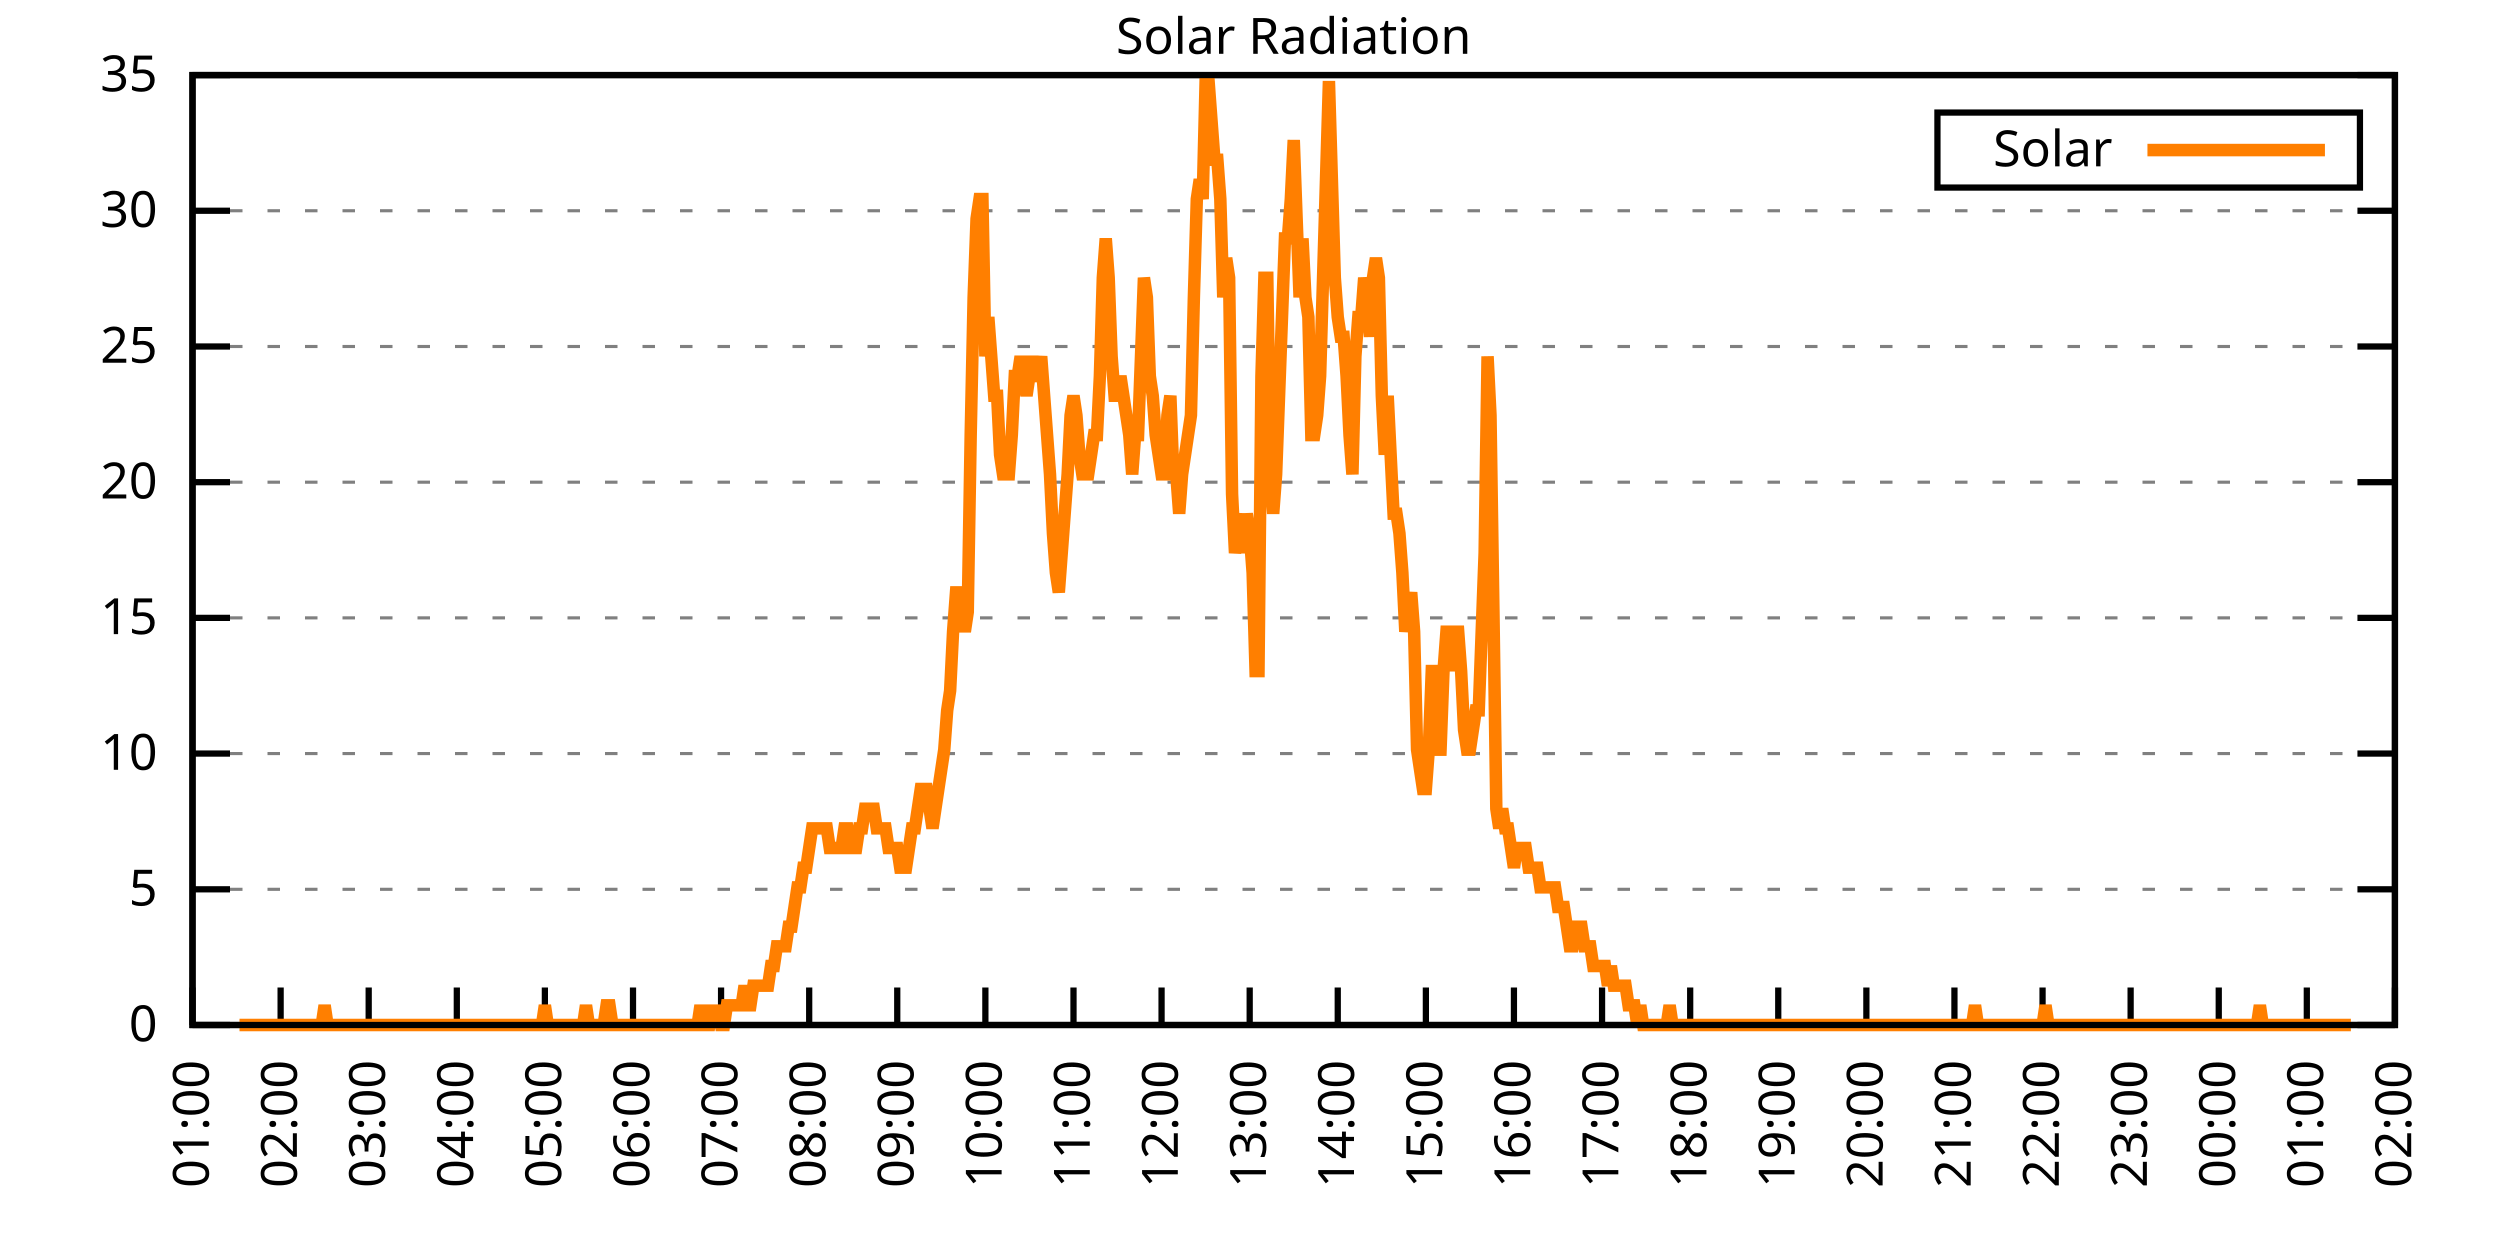
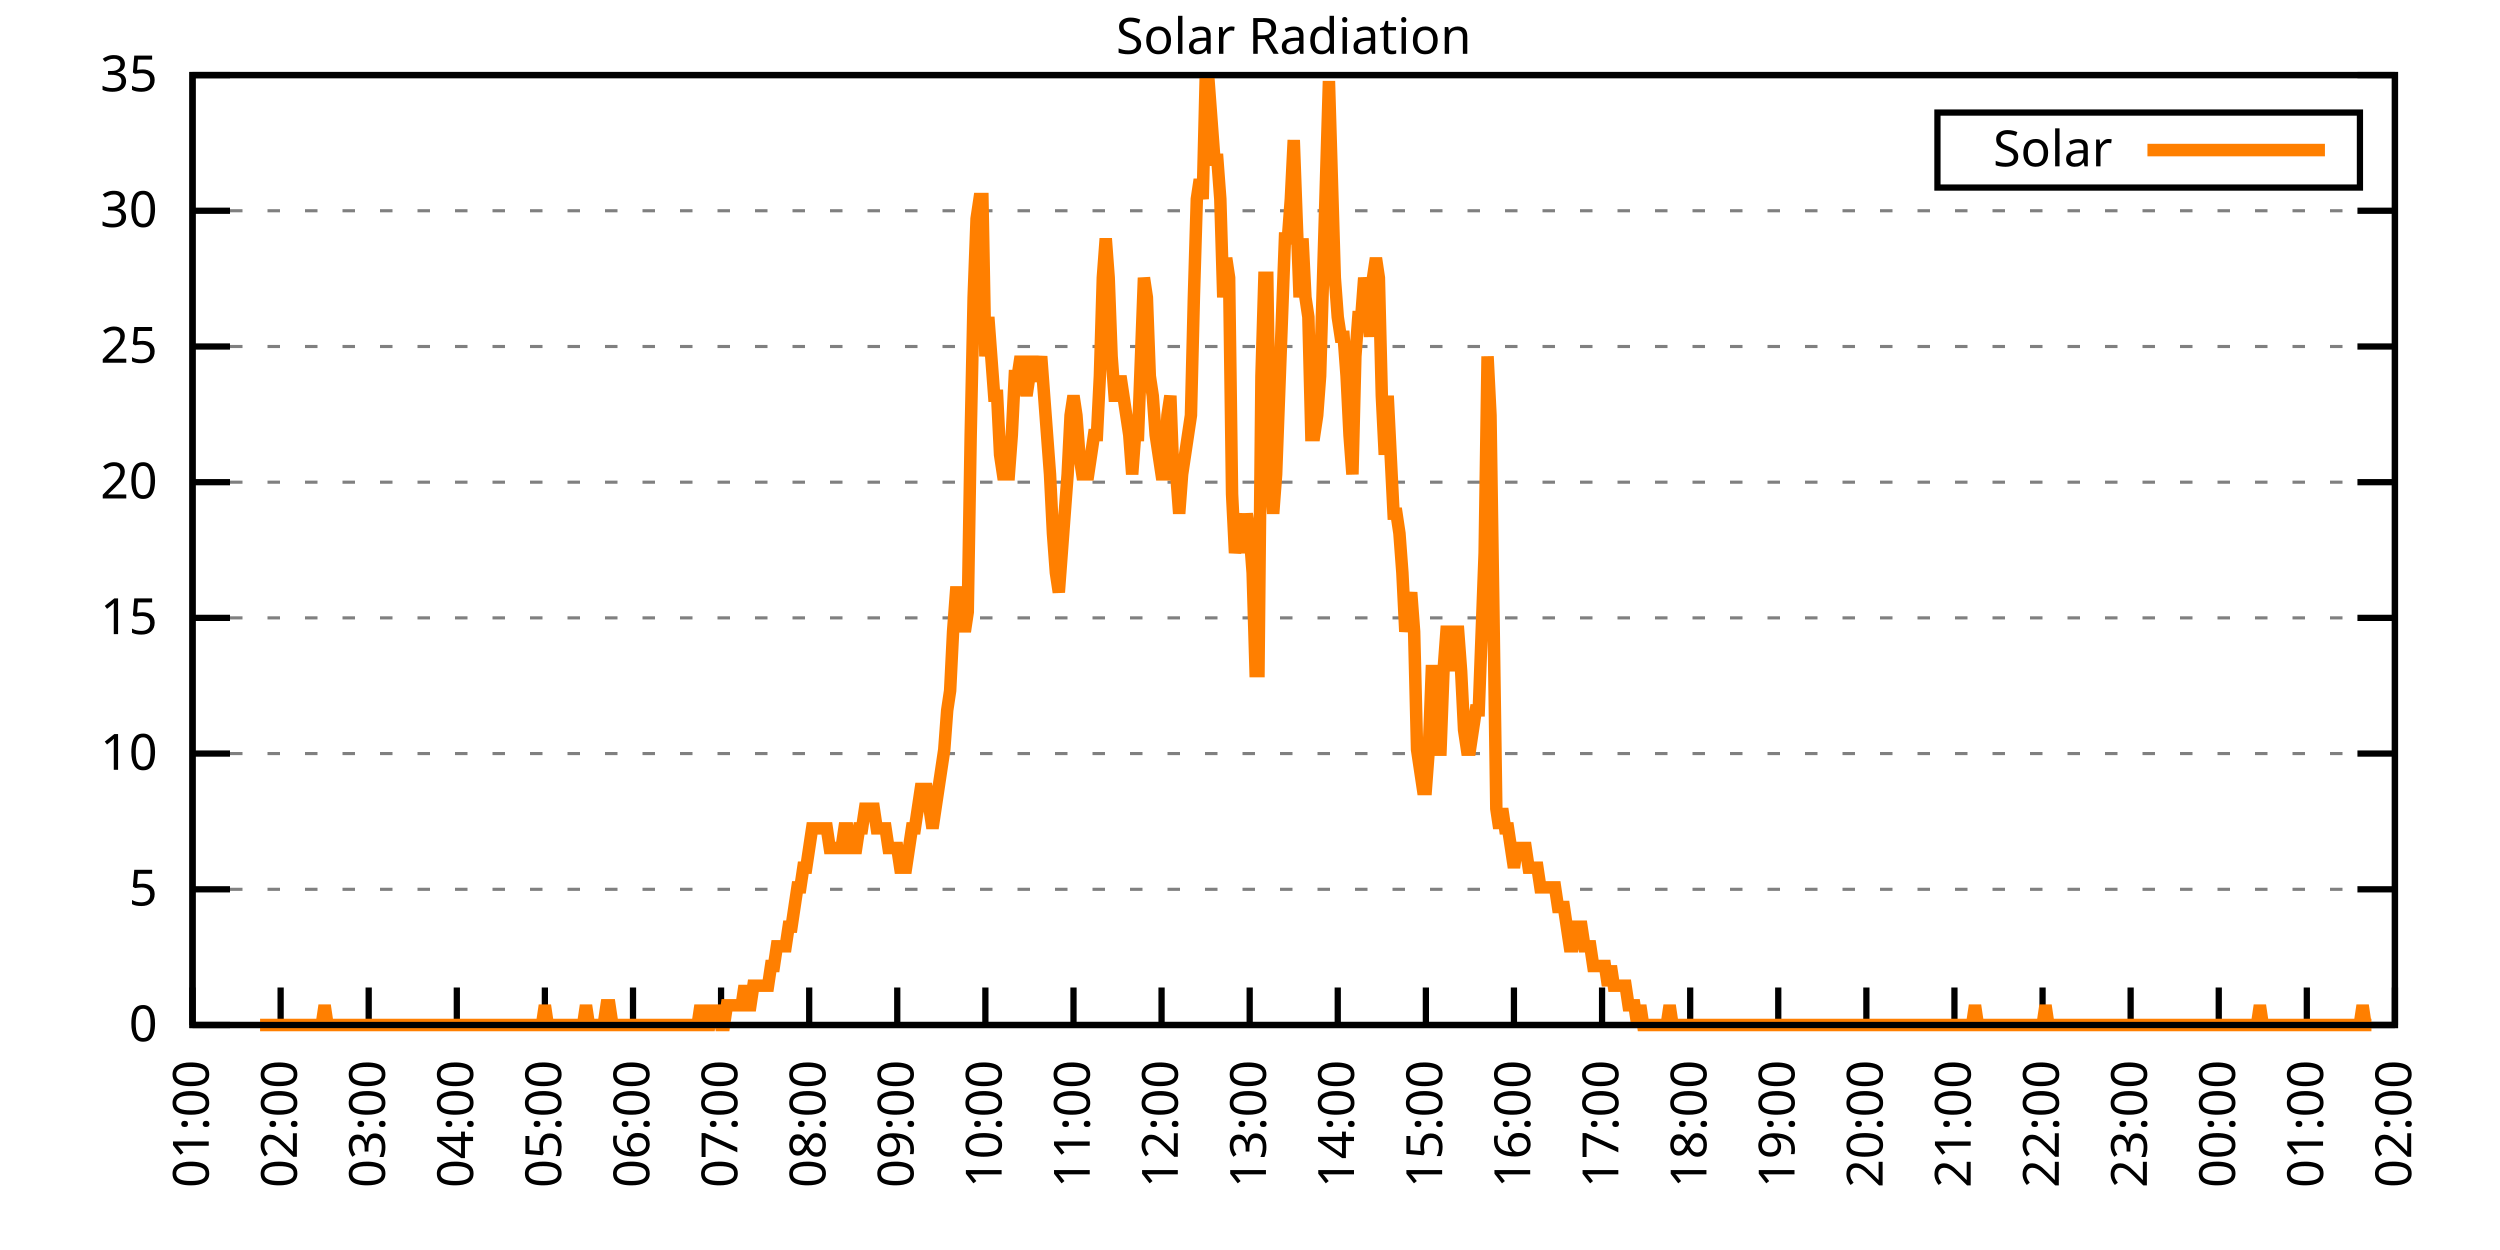
<svg xmlns="http://www.w3.org/2000/svg" xmlns:xlink="http://www.w3.org/1999/xlink" width="400" height="200" viewBox="0 0 400 200">
  <g id="gnuplot_canvas">
    <rect x="0" y="0" width="400" height="200" fill="none" />
    <defs>
      <circle id="gpDot" r="0.5" stroke-width="0.5" stroke="currentColor" />
      <path id="gpPt0" stroke-width="0.333" stroke="currentColor" d="M-1,0 h2 M0,-1 v2" />
      <path id="gpPt1" stroke-width="0.333" stroke="currentColor" d="M-1,-1 L1,1 M1,-1 L-1,1" />
      <path id="gpPt2" stroke-width="0.333" stroke="currentColor" d="M-1,0 L1,0 M0,-1 L0,1 M-1,-1 L1,1 M-1,1 L1,-1" />
      <rect id="gpPt3" stroke-width="0.333" stroke="currentColor" x="-1" y="-1" width="2" height="2" />
      <rect id="gpPt4" stroke-width="0.333" stroke="currentColor" fill="currentColor" x="-1" y="-1" width="2" height="2" />
      <circle id="gpPt5" stroke-width="0.333" stroke="currentColor" cx="0" cy="0" r="1" />
      <use xlink:href="#gpPt5" id="gpPt6" fill="currentColor" stroke="none" />
      <path id="gpPt7" stroke-width="0.333" stroke="currentColor" d="M0,-1.33 L-1.33,0.67 L1.33,0.67 z" />
      <use xlink:href="#gpPt7" id="gpPt8" fill="currentColor" stroke="none" />
      <use xlink:href="#gpPt7" id="gpPt9" stroke="currentColor" transform="rotate(180)" />
      <use xlink:href="#gpPt9" id="gpPt10" fill="currentColor" stroke="none" />
      <use xlink:href="#gpPt3" id="gpPt11" stroke="currentColor" transform="rotate(45)" />
      <use xlink:href="#gpPt11" id="gpPt12" fill="currentColor" stroke="none" />
      <path id="gpPt13" stroke-width="0.333" stroke="currentColor" d="M0,1.330 L1.265,0.411 L0.782,-1.067 L-0.782,-1.076 L-1.265,0.411 z" />
      <use xlink:href="#gpPt13" id="gpPt14" fill="currentColor" stroke="none" />
      <filter id="textbox" filterUnits="objectBoundingBox" x="0" y="0" height="1" width="1">
        <feFlood flood-color="white" flood-opacity="1" result="bgnd" />
        <feComposite in="SourceGraphic" in2="bgnd" operator="atop" />
      </filter>
      <filter id="greybox" filterUnits="objectBoundingBox" x="0" y="0" height="1" width="1">
        <feFlood flood-color="lightgrey" flood-opacity="1" result="grey" />
        <feComposite in="SourceGraphic" in2="grey" operator="atop" />
      </filter>
    </defs>
    <g fill="none" color="white" stroke="currentColor" stroke-width="1.00" stroke-linecap="butt" stroke-linejoin="miter">
</g>
    <g fill="none" color="black" stroke="currentColor" stroke-width="1.00" stroke-linecap="butt" stroke-linejoin="miter">
      <g stroke="none" shape-rendering="crispEdges">
        <polygon fill="rgb(255, 255, 255)" points="30.80,164.00 383.18,164.00 383.18,12.02 30.80,12.02 " />
      </g>
    </g>
    <g fill="none" color="black" stroke="currentColor" stroke-width="1.00" stroke-linecap="butt" stroke-linejoin="miter">
</g>
    <g fill="none" color="black" stroke="black" stroke-width="0.50" stroke-linecap="butt" stroke-linejoin="miter">
</g>
    <g fill="none" color="gray" stroke="currentColor" stroke-width="0.50" stroke-linecap="butt" stroke-linejoin="miter">
      <path stroke="gray" stroke-dasharray="2,4" class="gridline" d="M30.80,164.00 L383.19,164.00  " />
    </g>
    <g fill="none" color="gray" stroke="gray" stroke-width="1.00" stroke-linecap="butt" stroke-linejoin="miter">
</g>
    <g fill="none" color="black" stroke="currentColor" stroke-width="1.00" stroke-linecap="butt" stroke-linejoin="miter">
      <path stroke="black" d="M30.80,164.00 L36.80,164.00 M383.19,164.00 L377.19,164.00  " />
      <g transform="translate(25.20,166.60)" stroke="none" fill="black" font-family="Sans" font-size="8.00" text-anchor="end">
        <text>
          <tspan font-family="Sans"> 0</tspan>
        </text>
      </g>
    </g>
    <g fill="none" color="black" stroke="currentColor" stroke-width="1.00" stroke-linecap="butt" stroke-linejoin="miter">
</g>
    <g fill="none" color="black" stroke="black" stroke-width="0.50" stroke-linecap="butt" stroke-linejoin="miter">
</g>
    <g fill="none" color="gray" stroke="currentColor" stroke-width="0.50" stroke-linecap="butt" stroke-linejoin="miter">
      <path stroke="gray" stroke-dasharray="2,4" class="gridline" d="M30.80,142.29 L383.19,142.29  " />
    </g>
    <g fill="none" color="gray" stroke="gray" stroke-width="1.00" stroke-linecap="butt" stroke-linejoin="miter">
</g>
    <g fill="none" color="black" stroke="currentColor" stroke-width="1.00" stroke-linecap="butt" stroke-linejoin="miter">
      <path stroke="black" d="M30.80,142.29 L36.80,142.29 M383.19,142.29 L377.19,142.29  " />
      <g transform="translate(25.20,144.89)" stroke="none" fill="black" font-family="Sans" font-size="8.00" text-anchor="end">
        <text>
          <tspan font-family="Sans"> 5</tspan>
        </text>
      </g>
    </g>
    <g fill="none" color="black" stroke="currentColor" stroke-width="1.00" stroke-linecap="butt" stroke-linejoin="miter">
</g>
    <g fill="none" color="black" stroke="black" stroke-width="0.50" stroke-linecap="butt" stroke-linejoin="miter">
</g>
    <g fill="none" color="gray" stroke="currentColor" stroke-width="0.50" stroke-linecap="butt" stroke-linejoin="miter">
      <path stroke="gray" stroke-dasharray="2,4" class="gridline" d="M30.80,120.57 L383.19,120.57  " />
    </g>
    <g fill="none" color="gray" stroke="gray" stroke-width="1.00" stroke-linecap="butt" stroke-linejoin="miter">
</g>
    <g fill="none" color="black" stroke="currentColor" stroke-width="1.00" stroke-linecap="butt" stroke-linejoin="miter">
      <path stroke="black" d="M30.80,120.57 L36.80,120.57 M383.19,120.57 L377.19,120.57  " />
      <g transform="translate(25.20,123.17)" stroke="none" fill="black" font-family="Sans" font-size="8.00" text-anchor="end">
        <text>
          <tspan font-family="Sans"> 10</tspan>
        </text>
      </g>
    </g>
    <g fill="none" color="black" stroke="currentColor" stroke-width="1.00" stroke-linecap="butt" stroke-linejoin="miter">
</g>
    <g fill="none" color="black" stroke="black" stroke-width="0.50" stroke-linecap="butt" stroke-linejoin="miter">
</g>
    <g fill="none" color="gray" stroke="currentColor" stroke-width="0.50" stroke-linecap="butt" stroke-linejoin="miter">
      <path stroke="gray" stroke-dasharray="2,4" class="gridline" d="M30.80,98.86 L383.19,98.86  " />
    </g>
    <g fill="none" color="gray" stroke="gray" stroke-width="1.00" stroke-linecap="butt" stroke-linejoin="miter">
</g>
    <g fill="none" color="black" stroke="currentColor" stroke-width="1.00" stroke-linecap="butt" stroke-linejoin="miter">
      <path stroke="black" d="M30.80,98.86 L36.80,98.86 M383.19,98.86 L377.19,98.86  " />
      <g transform="translate(25.20,101.46)" stroke="none" fill="black" font-family="Sans" font-size="8.00" text-anchor="end">
        <text>
          <tspan font-family="Sans"> 15</tspan>
        </text>
      </g>
    </g>
    <g fill="none" color="black" stroke="currentColor" stroke-width="1.00" stroke-linecap="butt" stroke-linejoin="miter">
</g>
    <g fill="none" color="black" stroke="black" stroke-width="0.50" stroke-linecap="butt" stroke-linejoin="miter">
</g>
    <g fill="none" color="gray" stroke="currentColor" stroke-width="0.50" stroke-linecap="butt" stroke-linejoin="miter">
      <path stroke="gray" stroke-dasharray="2,4" class="gridline" d="M30.80,77.15 L383.19,77.15  " />
    </g>
    <g fill="none" color="gray" stroke="gray" stroke-width="1.00" stroke-linecap="butt" stroke-linejoin="miter">
</g>
    <g fill="none" color="black" stroke="currentColor" stroke-width="1.00" stroke-linecap="butt" stroke-linejoin="miter">
      <path stroke="black" d="M30.80,77.15 L36.80,77.15 M383.19,77.15 L377.19,77.15  " />
      <g transform="translate(25.20,79.75)" stroke="none" fill="black" font-family="Sans" font-size="8.00" text-anchor="end">
        <text>
          <tspan font-family="Sans"> 20</tspan>
        </text>
      </g>
    </g>
    <g fill="none" color="black" stroke="currentColor" stroke-width="1.00" stroke-linecap="butt" stroke-linejoin="miter">
</g>
    <g fill="none" color="black" stroke="black" stroke-width="0.50" stroke-linecap="butt" stroke-linejoin="miter">
</g>
    <g fill="none" color="gray" stroke="currentColor" stroke-width="0.50" stroke-linecap="butt" stroke-linejoin="miter">
      <path stroke="gray" stroke-dasharray="2,4" class="gridline" d="M30.80,55.44 L383.19,55.44  " />
    </g>
    <g fill="none" color="gray" stroke="gray" stroke-width="1.00" stroke-linecap="butt" stroke-linejoin="miter">
</g>
    <g fill="none" color="black" stroke="currentColor" stroke-width="1.00" stroke-linecap="butt" stroke-linejoin="miter">
      <path stroke="black" d="M30.80,55.44 L36.80,55.44 M383.19,55.44 L377.19,55.44  " />
      <g transform="translate(25.20,58.04)" stroke="none" fill="black" font-family="Sans" font-size="8.00" text-anchor="end">
        <text>
          <tspan font-family="Sans"> 25</tspan>
        </text>
      </g>
    </g>
    <g fill="none" color="black" stroke="currentColor" stroke-width="1.00" stroke-linecap="butt" stroke-linejoin="miter">
</g>
    <g fill="none" color="black" stroke="black" stroke-width="0.50" stroke-linecap="butt" stroke-linejoin="miter">
</g>
    <g fill="none" color="gray" stroke="currentColor" stroke-width="0.50" stroke-linecap="butt" stroke-linejoin="miter">
      <path stroke="gray" stroke-dasharray="2,4" class="gridline" d="M30.80,33.72 L383.19,33.72  " />
    </g>
    <g fill="none" color="gray" stroke="gray" stroke-width="1.00" stroke-linecap="butt" stroke-linejoin="miter">
</g>
    <g fill="none" color="black" stroke="currentColor" stroke-width="1.00" stroke-linecap="butt" stroke-linejoin="miter">
      <path stroke="black" d="M30.80,33.72 L36.80,33.72 M383.19,33.72 L377.19,33.72  " />
      <g transform="translate(25.20,36.32)" stroke="none" fill="black" font-family="Sans" font-size="8.00" text-anchor="end">
        <text>
          <tspan font-family="Sans"> 30</tspan>
        </text>
      </g>
    </g>
    <g fill="none" color="black" stroke="currentColor" stroke-width="1.00" stroke-linecap="butt" stroke-linejoin="miter">
</g>
    <g fill="none" color="black" stroke="black" stroke-width="0.50" stroke-linecap="butt" stroke-linejoin="miter">
</g>
    <g fill="none" color="gray" stroke="currentColor" stroke-width="0.50" stroke-linecap="butt" stroke-linejoin="miter">
      <path stroke="gray" stroke-dasharray="2,4" class="gridline" d="M30.80,12.01 L383.19,12.01  " />
    </g>
    <g fill="none" color="gray" stroke="gray" stroke-width="1.00" stroke-linecap="butt" stroke-linejoin="miter">
</g>
    <g fill="none" color="black" stroke="currentColor" stroke-width="1.00" stroke-linecap="butt" stroke-linejoin="miter">
      <path stroke="black" d="M30.80,12.01 L36.80,12.01 M383.19,12.01 L377.19,12.01  " />
      <g transform="translate(25.20,14.61)" stroke="none" fill="black" font-family="Sans" font-size="8.00" text-anchor="end">
        <text>
          <tspan font-family="Sans"> 35</tspan>
        </text>
      </g>
    </g>
    <g fill="none" color="black" stroke="currentColor" stroke-width="1.00" stroke-linecap="butt" stroke-linejoin="miter">
      <path stroke="black" d="M30.80,164.00 L30.80,158.00  " />
      <g transform="translate(33.40,169.60) rotate(270.00)" stroke="none" fill="black" font-family="Sans" font-size="8.00" text-anchor="end">
        <text>
          <tspan font-family="Sans">01:00</tspan>
        </text>
      </g>
    </g>
    <g fill="none" color="black" stroke="currentColor" stroke-width="1.00" stroke-linecap="butt" stroke-linejoin="miter">
      <path stroke="black" d="M44.90,164.00 L44.90,158.00  " />
      <g transform="translate(47.50,169.60) rotate(270.00)" stroke="none" fill="black" font-family="Sans" font-size="8.00" text-anchor="end">
        <text>
          <tspan font-family="Sans">02:00</tspan>
        </text>
      </g>
    </g>
    <g fill="none" color="black" stroke="currentColor" stroke-width="1.00" stroke-linecap="butt" stroke-linejoin="miter">
      <path stroke="black" d="M58.99,164.00 L58.99,158.00  " />
      <g transform="translate(61.59,169.60) rotate(270.00)" stroke="none" fill="black" font-family="Sans" font-size="8.00" text-anchor="end">
        <text>
          <tspan font-family="Sans">03:00</tspan>
        </text>
      </g>
    </g>
    <g fill="none" color="black" stroke="currentColor" stroke-width="1.00" stroke-linecap="butt" stroke-linejoin="miter">
      <path stroke="black" d="M73.09,164.00 L73.09,158.00  " />
      <g transform="translate(75.69,169.60) rotate(270.00)" stroke="none" fill="black" font-family="Sans" font-size="8.00" text-anchor="end">
        <text>
          <tspan font-family="Sans">04:00</tspan>
        </text>
      </g>
    </g>
    <g fill="none" color="black" stroke="currentColor" stroke-width="1.00" stroke-linecap="butt" stroke-linejoin="miter">
      <path stroke="black" d="M87.18,164.00 L87.18,158.00  " />
      <g transform="translate(89.78,169.60) rotate(270.00)" stroke="none" fill="black" font-family="Sans" font-size="8.00" text-anchor="end">
        <text>
          <tspan font-family="Sans">05:00</tspan>
        </text>
      </g>
    </g>
    <g fill="none" color="black" stroke="currentColor" stroke-width="1.00" stroke-linecap="butt" stroke-linejoin="miter">
      <path stroke="black" d="M101.28,164.00 L101.28,158.00  " />
      <g transform="translate(103.88,169.60) rotate(270.00)" stroke="none" fill="black" font-family="Sans" font-size="8.00" text-anchor="end">
        <text>
          <tspan font-family="Sans">06:00</tspan>
        </text>
      </g>
    </g>
    <g fill="none" color="black" stroke="currentColor" stroke-width="1.00" stroke-linecap="butt" stroke-linejoin="miter">
      <path stroke="black" d="M115.37,164.00 L115.37,158.00  " />
      <g transform="translate(117.97,169.60) rotate(270.00)" stroke="none" fill="black" font-family="Sans" font-size="8.00" text-anchor="end">
        <text>
          <tspan font-family="Sans">07:00</tspan>
        </text>
      </g>
    </g>
    <g fill="none" color="black" stroke="currentColor" stroke-width="1.00" stroke-linecap="butt" stroke-linejoin="miter">
      <path stroke="black" d="M129.47,164.00 L129.47,158.00  " />
      <g transform="translate(132.07,169.60) rotate(270.00)" stroke="none" fill="black" font-family="Sans" font-size="8.00" text-anchor="end">
        <text>
          <tspan font-family="Sans">08:00</tspan>
        </text>
      </g>
    </g>
    <g fill="none" color="black" stroke="currentColor" stroke-width="1.00" stroke-linecap="butt" stroke-linejoin="miter">
      <path stroke="black" d="M143.56,164.00 L143.56,158.00  " />
      <g transform="translate(146.16,169.60) rotate(270.00)" stroke="none" fill="black" font-family="Sans" font-size="8.00" text-anchor="end">
        <text>
          <tspan font-family="Sans">09:00</tspan>
        </text>
      </g>
    </g>
    <g fill="none" color="black" stroke="currentColor" stroke-width="1.00" stroke-linecap="butt" stroke-linejoin="miter">
      <path stroke="black" d="M157.66,164.00 L157.66,158.00  " />
      <g transform="translate(160.26,169.60) rotate(270.00)" stroke="none" fill="black" font-family="Sans" font-size="8.00" text-anchor="end">
        <text>
          <tspan font-family="Sans">10:00</tspan>
        </text>
      </g>
    </g>
    <g fill="none" color="black" stroke="currentColor" stroke-width="1.00" stroke-linecap="butt" stroke-linejoin="miter">
      <path stroke="black" d="M171.76,164.00 L171.76,158.00  " />
      <g transform="translate(174.36,169.60) rotate(270.00)" stroke="none" fill="black" font-family="Sans" font-size="8.00" text-anchor="end">
        <text>
          <tspan font-family="Sans">11:00</tspan>
        </text>
      </g>
    </g>
    <g fill="none" color="black" stroke="currentColor" stroke-width="1.00" stroke-linecap="butt" stroke-linejoin="miter">
      <path stroke="black" d="M185.85,164.00 L185.85,158.00  " />
      <g transform="translate(188.45,169.60) rotate(270.00)" stroke="none" fill="black" font-family="Sans" font-size="8.00" text-anchor="end">
        <text>
          <tspan font-family="Sans">12:00</tspan>
        </text>
      </g>
    </g>
    <g fill="none" color="black" stroke="currentColor" stroke-width="1.00" stroke-linecap="butt" stroke-linejoin="miter">
      <path stroke="black" d="M199.95,164.00 L199.95,158.00  " />
      <g transform="translate(202.55,169.60) rotate(270.00)" stroke="none" fill="black" font-family="Sans" font-size="8.00" text-anchor="end">
        <text>
          <tspan font-family="Sans">13:00</tspan>
        </text>
      </g>
    </g>
    <g fill="none" color="black" stroke="currentColor" stroke-width="1.00" stroke-linecap="butt" stroke-linejoin="miter">
      <path stroke="black" d="M214.04,164.00 L214.04,158.00  " />
      <g transform="translate(216.64,169.60) rotate(270.00)" stroke="none" fill="black" font-family="Sans" font-size="8.00" text-anchor="end">
        <text>
          <tspan font-family="Sans">14:00</tspan>
        </text>
      </g>
    </g>
    <g fill="none" color="black" stroke="currentColor" stroke-width="1.00" stroke-linecap="butt" stroke-linejoin="miter">
      <path stroke="black" d="M228.14,164.00 L228.14,158.00  " />
      <g transform="translate(230.74,169.60) rotate(270.00)" stroke="none" fill="black" font-family="Sans" font-size="8.00" text-anchor="end">
        <text>
          <tspan font-family="Sans">15:00</tspan>
        </text>
      </g>
    </g>
    <g fill="none" color="black" stroke="currentColor" stroke-width="1.00" stroke-linecap="butt" stroke-linejoin="miter">
      <path stroke="black" d="M242.23,164.00 L242.23,158.00  " />
      <g transform="translate(244.83,169.60) rotate(270.00)" stroke="none" fill="black" font-family="Sans" font-size="8.00" text-anchor="end">
        <text>
          <tspan font-family="Sans">16:00</tspan>
        </text>
      </g>
    </g>
    <g fill="none" color="black" stroke="currentColor" stroke-width="1.00" stroke-linecap="butt" stroke-linejoin="miter">
      <path stroke="black" d="M256.33,164.00 L256.33,158.00  " />
      <g transform="translate(258.93,169.60) rotate(270.00)" stroke="none" fill="black" font-family="Sans" font-size="8.00" text-anchor="end">
        <text>
          <tspan font-family="Sans">17:00</tspan>
        </text>
      </g>
    </g>
    <g fill="none" color="black" stroke="currentColor" stroke-width="1.00" stroke-linecap="butt" stroke-linejoin="miter">
      <path stroke="black" d="M270.43,164.00 L270.43,158.00  " />
      <g transform="translate(273.03,169.60) rotate(270.00)" stroke="none" fill="black" font-family="Sans" font-size="8.00" text-anchor="end">
        <text>
          <tspan font-family="Sans">18:00</tspan>
        </text>
      </g>
    </g>
    <g fill="none" color="black" stroke="currentColor" stroke-width="1.00" stroke-linecap="butt" stroke-linejoin="miter">
      <path stroke="black" d="M284.52,164.00 L284.52,158.00  " />
      <g transform="translate(287.12,169.60) rotate(270.00)" stroke="none" fill="black" font-family="Sans" font-size="8.00" text-anchor="end">
        <text>
          <tspan font-family="Sans">19:00</tspan>
        </text>
      </g>
    </g>
    <g fill="none" color="black" stroke="currentColor" stroke-width="1.00" stroke-linecap="butt" stroke-linejoin="miter">
      <path stroke="black" d="M298.62,164.00 L298.62,158.00  " />
      <g transform="translate(301.22,169.60) rotate(270.00)" stroke="none" fill="black" font-family="Sans" font-size="8.00" text-anchor="end">
        <text>
          <tspan font-family="Sans">20:00</tspan>
        </text>
      </g>
    </g>
    <g fill="none" color="black" stroke="currentColor" stroke-width="1.00" stroke-linecap="butt" stroke-linejoin="miter">
      <path stroke="black" d="M312.71,164.00 L312.71,158.00  " />
      <g transform="translate(315.31,169.60) rotate(270.00)" stroke="none" fill="black" font-family="Sans" font-size="8.00" text-anchor="end">
        <text>
          <tspan font-family="Sans">21:00</tspan>
        </text>
      </g>
    </g>
    <g fill="none" color="black" stroke="currentColor" stroke-width="1.00" stroke-linecap="butt" stroke-linejoin="miter">
      <path stroke="black" d="M326.81,164.00 L326.81,158.00  " />
      <g transform="translate(329.41,169.60) rotate(270.00)" stroke="none" fill="black" font-family="Sans" font-size="8.00" text-anchor="end">
        <text>
          <tspan font-family="Sans">22:00</tspan>
        </text>
      </g>
    </g>
    <g fill="none" color="black" stroke="currentColor" stroke-width="1.00" stroke-linecap="butt" stroke-linejoin="miter">
      <path stroke="black" d="M340.90,164.00 L340.90,158.00  " />
      <g transform="translate(343.50,169.60) rotate(270.00)" stroke="none" fill="black" font-family="Sans" font-size="8.00" text-anchor="end">
        <text>
          <tspan font-family="Sans">23:00</tspan>
        </text>
      </g>
    </g>
    <g fill="none" color="black" stroke="currentColor" stroke-width="1.00" stroke-linecap="butt" stroke-linejoin="miter">
      <path stroke="black" d="M355.00,164.00 L355.00,158.00  " />
      <g transform="translate(357.60,169.60) rotate(270.00)" stroke="none" fill="black" font-family="Sans" font-size="8.00" text-anchor="end">
        <text>
          <tspan font-family="Sans">00:00</tspan>
        </text>
      </g>
    </g>
    <g fill="none" color="black" stroke="currentColor" stroke-width="1.00" stroke-linecap="butt" stroke-linejoin="miter">
      <path stroke="black" d="M369.09,164.00 L369.09,158.00  " />
      <g transform="translate(371.69,169.60) rotate(270.00)" stroke="none" fill="black" font-family="Sans" font-size="8.00" text-anchor="end">
        <text>
          <tspan font-family="Sans">01:00</tspan>
        </text>
      </g>
    </g>
    <g fill="none" color="black" stroke="currentColor" stroke-width="1.00" stroke-linecap="butt" stroke-linejoin="miter">
      <path stroke="black" d="M383.19,164.00 L383.19,158.00  " />
      <g transform="translate(385.79,169.60) rotate(270.00)" stroke="none" fill="black" font-family="Sans" font-size="8.00" text-anchor="end">
        <text>
          <tspan font-family="Sans">02:00</tspan>
        </text>
      </g>
    </g>
    <g fill="none" color="black" stroke="currentColor" stroke-width="1.00" stroke-linecap="butt" stroke-linejoin="miter">
</g>
    <g fill="none" color="black" stroke="currentColor" stroke-width="1.00" stroke-linecap="butt" stroke-linejoin="miter">
      <path stroke="black" d="M30.80,12.01 L30.80,164.00 L383.19,164.00 L383.19,12.01 L30.80,12.01 Z  " />
    </g>
    <g fill="none" color="black" stroke="currentColor" stroke-width="1.00" stroke-linecap="butt" stroke-linejoin="miter">
</g>
    <g fill="none" color="black" stroke="currentColor" stroke-width="1.00" stroke-linecap="butt" stroke-linejoin="miter">
      <path stroke="black" d="M309.99,30.01 L309.99,18.01 L377.59,18.01 L377.59,30.01 L309.99,30.01 Z  " />
    </g>
    <g id="Solar_Radiation_plot_1">
      <g fill="none" color="white" stroke="black" stroke-width="2.00" stroke-linecap="butt" stroke-linejoin="miter">
</g>
      <g fill="none" color="black" stroke="currentColor" stroke-width="2.00" stroke-linecap="butt" stroke-linejoin="miter">
        <g transform="translate(337.99,26.61)" stroke="none" fill="black" font-family="Sans" font-size="8.00" text-anchor="end">
          <text>
            <tspan font-family="Sans">Solar</tspan>
          </text>
        </g>
      </g>
      <g fill="none" color="black" stroke="currentColor" stroke-width="2.00" stroke-linecap="butt" stroke-linejoin="miter">
-         <path stroke="rgb(255, 127,   0)" d="M343.59,24.01 L371.99,24.01 M38.32,164.00 L38.79,164.00 L39.26,164.00 L39.73,164.00 L40.20,164.00 L40.67,164.00   L41.14,164.00 L41.61,164.00 L42.08,164.00 L42.55,164.00 L43.02,164.00 L43.49,164.00 L43.96,164.00 L44.43,164.00   L44.90,164.00 L45.37,164.00 L45.84,164.00 L46.31,164.00 L46.78,164.00 L47.24,164.00 L47.71,164.00 L48.18,164.00   L48.65,164.00 L49.12,164.00 L49.59,164.00 L50.06,164.00 L50.53,164.00 L51.00,164.00 L51.47,164.00 L51.94,160.85   L52.41,164.00 L52.88,164.00 L53.35,164.00 L53.82,164.00 L54.29,164.00 L54.76,164.00 L55.23,164.00 L55.70,164.00   L56.17,164.00 L56.64,164.00 L57.11,164.00 L57.58,164.00 L58.05,164.00 L58.52,164.00 L58.99,164.00 L59.46,164.00   L59.93,164.00 L60.40,164.00 L60.87,164.00 L61.34,164.00 L61.81,164.00 L62.28,164.00 L62.75,164.00 L63.22,164.00   L63.69,164.00 L64.16,164.00 L64.63,164.00 L65.10,164.00 L65.57,164.00 L66.04,164.00 L66.51,164.00 L66.98,164.00   L67.45,164.00 L67.92,164.00 L68.39,164.00 L68.86,164.00 L69.33,164.00 L69.80,164.00 L70.27,164.00 L70.74,164.00   L71.21,164.00 L71.68,164.00 L72.15,164.00 L72.62,164.00 L73.09,164.00 L73.56,164.00 L74.03,164.00 L74.50,164.00   L74.97,164.00 L75.44,164.00 L75.91,164.00 L76.38,164.00 L76.85,164.00 L77.32,164.00 L77.79,164.00 L78.26,164.00   L78.73,164.00 L79.19,164.00 L79.66,164.00 L80.13,164.00 L80.60,164.00 L81.07,164.00 L81.54,164.00 L82.01,164.00   L82.48,164.00 L82.95,164.00 L83.42,164.00 L83.89,164.00 L84.36,164.00 L84.83,164.00 L85.30,164.00 L85.77,164.00   L86.24,164.00 L86.71,164.00 L87.18,160.85 L87.65,164.00 L88.12,164.00 L88.59,164.00 L89.06,164.00 L89.53,164.00   L90.00,164.00 L90.47,164.00 L90.94,164.00 L91.41,164.00 L91.88,164.00 L92.35,164.00 L92.82,164.00 L93.29,164.00   L93.76,160.85 L94.23,164.00 L94.70,164.00 L95.17,164.00 L95.64,164.00 L96.11,164.00 L96.58,164.00 L97.05,160.85   L97.52,160.85 L97.99,164.00 L98.46,164.00 L98.93,164.00 L99.40,164.00 L99.87,164.00 L100.34,164.00 L100.81,164.00   L101.28,164.00 L101.75,164.00 L102.22,164.00 L102.69,164.00 L103.16,164.00 L103.63,164.00 L104.10,164.00 L104.57,164.00   L105.04,164.00 L105.51,164.00 L105.98,164.00 L106.45,164.00 L106.92,164.00 L107.39,164.00 L107.86,164.00 L108.33,164.00   L108.80,164.00 L109.27,164.00 L109.74,164.00 L110.21,164.00 L110.68,164.00 L111.14,164.00 L111.61,164.00 L112.08,160.85   L112.55,164.00 L113.02,164.00 L113.49,164.00 L113.96,160.85 L114.43,164.00 L114.90,160.85 L115.37,164.00 L115.84,164.00   L116.31,160.85 L116.78,160.85 L117.25,160.85 L117.72,160.85 L118.19,160.85 L118.66,160.85 L119.13,157.71 L119.60,160.85   L120.07,160.85 L120.54,157.71 L121.01,157.71 L121.48,157.71 L121.95,157.71 L122.42,157.71 L122.89,157.71 L123.36,154.56   L123.83,154.56 L124.30,151.41 L124.77,151.41 L125.24,151.41 L125.71,151.41 L126.18,148.27 L126.65,148.27 L127.12,145.12   L127.59,141.98 L128.06,141.98 L128.53,138.83 L129.00,138.83 L129.47,135.68 L129.94,132.54 L130.41,132.54 L130.88,132.54   L131.35,132.54 L131.82,132.54 L132.29,132.54 L132.76,135.68 L133.23,135.68 L133.70,135.68 L134.17,135.68 L134.64,135.68   L135.11,132.54 L135.58,132.54 L136.05,135.68 L136.52,135.68 L136.99,135.68 L137.46,132.54 L137.93,132.54 L138.40,129.39   L138.87,129.39 L139.34,129.39 L139.81,129.39 L140.28,132.54 L140.75,132.54 L141.22,132.54 L141.69,132.54 L142.16,135.68   L142.63,135.68 L143.09,135.68 L143.56,135.68 L144.03,138.83 L144.50,138.83 L144.97,138.83 L145.44,135.68 L145.91,132.54   L146.38,132.54 L146.85,129.39 L147.32,126.24 L147.79,126.24 L148.26,126.24 L148.73,129.39 L149.20,132.54 L149.67,129.39   L150.14,126.24 L150.61,123.10 L151.08,119.95 L151.55,113.66 L152.02,110.51 L152.49,101.07 L152.96,94.78 L153.43,94.78   L153.90,97.93 L154.37,101.07 L154.84,97.93 L155.31,69.61 L155.78,47.58 L156.25,35.00 L156.72,31.85 L157.19,31.85   L157.66,57.02 L158.13,50.73 L158.60,57.02 L159.07,63.32 L159.54,63.32 L160.01,72.76 L160.48,75.90 L160.95,75.90   L161.42,75.90 L161.89,69.61 L162.36,60.17 L162.83,60.17 L163.30,57.02 L163.77,60.17 L164.24,63.32 L164.71,60.17   L165.18,57.02 L165.65,60.17 L166.12,60.17 L166.59,57.02 L167.06,63.32 L167.53,69.61 L168.00,75.90 L168.47,85.34   L168.94,91.63 L169.41,94.78 L169.88,88.49 L170.35,82.19 L170.82,75.90 L171.29,66.46 L171.76,63.32 L172.23,66.46   L172.70,72.76 L173.17,75.90 L173.64,75.90 L174.11,75.90 L174.58,72.76 L175.04,69.61 L175.51,69.61 L175.98,60.17   L176.45,44.44 L176.92,38.15 L177.39,44.44 L177.86,57.02 L178.33,63.32 L178.80,63.32 L179.27,60.17 L179.74,63.32   L180.21,66.46 L180.68,69.61 L181.15,75.90 L181.62,69.61 L182.09,69.61 L182.56,57.02 L183.03,44.44 L183.50,47.58   L183.97,60.17 L184.44,63.32 L184.91,69.61 L185.38,72.76 L185.85,75.90 L186.32,75.90 L186.79,66.46 L187.26,63.32   L187.73,75.90 L188.20,75.90 L188.67,82.19 L189.14,75.90 L189.61,72.76 L190.08,69.61 L190.55,66.46 L191.02,47.58   L191.49,31.85 L191.96,28.71 L192.43,31.85 L192.90,12.97 L193.37,12.97 L193.84,19.27 L194.31,25.56 L194.78,25.56   L195.25,31.85 L195.72,47.58 L196.19,41.29 L196.66,44.44 L197.13,79.05 L197.60,88.49 L198.07,85.34 L198.54,82.19   L199.01,88.49 L199.48,82.19 L199.95,85.34 L200.42,91.63 L200.89,107.37 L201.36,107.37 L201.83,60.17 L202.30,44.44   L202.77,44.44 L203.24,75.90 L203.71,82.19 L204.18,75.90 L204.65,63.32 L205.12,50.73 L205.59,38.15 L206.06,38.15   L206.53,31.85 L207.00,22.41 L207.46,35.00 L207.93,47.58 L208.40,38.15 L208.87,47.58 L209.34,50.73 L209.81,69.61   L210.28,69.61 L210.75,66.46 L211.22,60.17 L211.69,44.44 L212.16,28.71 L212.63,12.97 L213.10,28.71 L213.57,44.44   L214.04,50.73 L214.51,53.88 L214.98,53.88 L215.45,60.17 L215.92,69.61 L216.39,75.90 L216.86,57.02 L217.33,50.73   L217.80,50.73 L218.27,44.44 L218.74,47.58 L219.21,53.88 L219.68,44.44 L220.15,41.29 L220.62,44.44 L221.09,63.32   L221.56,72.76 L222.03,63.32 L222.50,72.76 L222.97,82.19 L223.44,82.19 L223.91,85.34 L224.38,91.63 L224.85,101.07   L225.32,97.93 L225.79,94.78 L226.26,101.07 L226.73,119.95 L227.20,123.10 L227.67,126.24 L228.14,126.24 L228.61,119.95   L229.08,107.37 L229.55,107.37 L230.02,119.95 L230.49,119.95 L230.96,107.37 L231.43,101.07 L231.90,101.07 L232.37,107.37   L232.84,101.07 L233.31,101.07 L233.78,107.37 L234.25,116.80 L234.72,119.95 L235.19,119.95 L235.66,116.80 L236.13,113.66   L236.60,113.66 L237.07,101.07 L237.54,88.49 L238.01,57.02 L238.48,66.46 L238.95,97.93 L239.41,129.39 L239.88,132.54   L240.35,129.39 L240.82,132.54 L241.29,132.54 L241.76,135.68 L242.23,138.83 L242.70,135.68 L243.17,135.68 L243.64,135.68   L244.11,135.68 L244.58,138.83 L245.05,138.83 L245.52,138.83 L245.99,138.83 L246.46,141.98 L246.93,141.98 L247.40,141.98   L247.87,141.98 L248.34,141.98 L248.81,141.98 L249.28,145.12 L249.75,145.12 L250.22,145.12 L250.69,148.27 L251.16,151.41   L251.63,151.41 L252.10,148.27 L252.57,148.27 L253.04,148.27 L253.51,151.41 L253.98,151.41 L254.45,151.41 L254.92,154.56   L255.39,154.56 L255.86,154.56 L256.33,154.56 L256.80,154.56 L257.27,157.71 L257.74,154.56 L258.21,157.71 L258.68,157.71   L259.15,157.71 L259.62,157.71 L260.09,157.71 L260.56,160.85 L261.03,160.85 L261.50,160.85 L261.97,164.00 L262.44,160.85   L262.91,164.00 L263.38,164.00 L263.85,164.00 L264.32,164.00 L264.79,164.00 L265.26,164.00 L265.73,164.00 L266.20,164.00   L266.67,164.00 L267.14,160.85 L267.61,164.00 L268.08,164.00 L268.55,164.00 L269.02,164.00 L269.49,164.00 L269.96,164.00   L270.43,164.00 L270.90,164.00 L271.36,164.00 L271.83,164.00 L272.30,164.00 L272.77,164.00 L273.24,164.00 L273.71,164.00   L274.18,164.00 L274.65,164.00 L275.12,164.00 L275.59,164.00 L276.06,164.00 L276.53,164.00 L277.00,164.00 L277.47,164.00   L277.94,164.00 L278.41,164.00 L278.88,164.00 L279.35,164.00 L279.82,164.00 L280.29,164.00 L280.76,164.00 L281.23,164.00   L281.70,164.00 L282.17,164.00 L282.64,164.00 L283.11,164.00 L283.58,164.00 L284.05,164.00 L284.52,164.00 L284.99,164.00   L285.46,164.00 L285.93,164.00 L286.40,164.00 L286.87,164.00 L287.34,164.00 L287.81,164.00 L288.28,164.00 L288.75,164.00   L289.22,164.00 L289.69,164.00 L290.16,164.00 L290.63,164.00 L291.10,164.00 L291.57,164.00 L292.04,164.00 L292.51,164.00   L292.98,164.00 L293.45,164.00 L293.92,164.00 L294.39,164.00 L294.86,164.00 L295.33,164.00 L295.80,164.00 L296.27,164.00   L296.74,164.00 L297.21,164.00 L297.68,164.00 L298.15,164.00 L298.62,164.00 L299.09,164.00 L299.56,164.00 L300.03,164.00   L300.50,164.00 L300.97,164.00 L301.44,164.00 L301.91,164.00 L302.38,164.00 L302.85,164.00 L303.31,164.00 L303.78,164.00   L304.25,164.00 L304.72,164.00 L305.19,164.00 L305.66,164.00 L306.13,164.00 L306.60,164.00 L307.07,164.00 L307.54,164.00   L308.01,164.00 L308.48,164.00 L308.95,164.00 L309.42,164.00 L309.89,164.00 L310.36,164.00 L310.83,164.00 L311.30,164.00   L311.77,164.00 L312.24,164.00 L312.71,164.00 L313.18,164.00 L313.65,164.00 L314.12,164.00 L314.59,164.00 L315.06,164.00   L315.53,164.00 L316.00,160.85 L316.47,164.00 L316.94,164.00 L317.41,164.00 L317.88,164.00 L318.35,164.00 L318.82,164.00   L319.29,164.00 L319.76,164.00 L320.23,164.00 L320.70,164.00 L321.17,164.00 L321.64,164.00 L322.11,164.00 L322.58,164.00   L323.05,164.00 L323.52,164.00 L323.99,164.00 L324.46,164.00 L324.93,164.00 L325.40,164.00 L325.87,164.00 L326.34,164.00   L326.81,164.00 L327.28,160.85 L327.75,164.00 L328.22,164.00 L328.69,164.00 L329.16,164.00 L329.63,164.00 L330.10,164.00   L330.57,164.00 L331.04,164.00 L331.51,164.00 L331.98,164.00 L332.45,164.00 L332.92,164.00 L333.39,164.00 L333.86,164.00   L334.33,164.00 L334.80,164.00 L335.26,164.00 L335.73,164.00 L336.20,164.00 L336.67,164.00 L337.14,164.00 L337.61,164.00   L338.08,164.00 L338.55,164.00 L339.02,164.00 L339.49,164.00 L339.96,164.00 L340.43,164.00 L340.90,164.00 L341.37,164.00   L341.84,164.00 L342.31,164.00 L342.78,164.00 L343.25,164.00 L343.72,164.00 L344.19,164.00 L344.66,164.00 L345.13,164.00   L345.60,164.00 L346.07,164.00 L346.54,164.00 L347.01,164.00 L347.48,164.00 L347.95,164.00 L348.42,164.00 L348.89,164.00   L349.36,164.00 L349.83,164.00 L350.30,164.00 L350.77,164.00 L351.24,164.00 L351.71,164.00 L352.18,164.00 L352.65,164.00   L353.12,164.00 L353.59,164.00 L354.06,164.00 L354.53,164.00 L355.00,164.00 L355.47,164.00 L355.94,164.00 L356.41,164.00   L356.88,164.00 L357.35,164.00 L357.82,164.00 L358.29,164.00 L358.76,164.00 L359.23,164.00 L359.70,164.00 L360.17,164.00   L360.64,164.00 L361.11,164.00 L361.58,160.85 L362.05,164.00 L362.52,164.00 L362.99,164.00 L363.46,164.00 L363.93,164.00   L364.40,164.00 L364.87,164.00 L365.34,164.00 L365.81,164.00 L366.28,164.00 L366.75,164.00 L367.21,164.00 L367.68,164.00   L368.15,164.00 L368.62,164.00 L369.09,164.00 L369.56,164.00 L370.03,164.00 L370.50,164.00 L370.97,164.00 L371.44,164.00   L371.91,164.00 L372.38,164.00 L372.85,164.00 L373.32,164.00 L373.79,164.00 L374.26,164.00 L374.73,164.00 L375.20,164.00   L375.67,164.00 L376.14,164.00  " />
+         <path stroke="rgb(255, 127,   0)" d="M343.59,24.01 L371.99,24.01 M41.61,164.00 L42.08,164.00 L42.55,164.00 L43.02,164.00 L43.49,164.00 L43.96,164.00   L44.43,164.00 L44.90,164.00 L45.37,164.00 L45.84,164.00 L46.31,164.00 L46.78,164.00 L47.24,164.00 L47.71,164.00   L48.18,164.00 L48.65,164.00 L49.12,164.00 L49.59,164.00 L50.06,164.00 L50.53,164.00 L51.00,164.00 L51.47,164.00   L51.94,160.85 L52.41,164.00 L52.88,164.00 L53.35,164.00 L53.82,164.00 L54.29,164.00 L54.76,164.00 L55.23,164.00   L55.70,164.00 L56.17,164.00 L56.64,164.00 L57.11,164.00 L57.58,164.00 L58.05,164.00 L58.52,164.00 L58.99,164.00   L59.46,164.00 L59.93,164.00 L60.40,164.00 L60.87,164.00 L61.34,164.00 L61.81,164.00 L62.28,164.00 L62.75,164.00   L63.22,164.00 L63.69,164.00 L64.16,164.00 L64.63,164.00 L65.10,164.00 L65.57,164.00 L66.04,164.00 L66.51,164.00   L66.98,164.00 L67.45,164.00 L67.92,164.00 L68.39,164.00 L68.86,164.00 L69.33,164.00 L69.80,164.00 L70.27,164.00   L70.74,164.00 L71.21,164.00 L71.68,164.00 L72.15,164.00 L72.62,164.00 L73.09,164.00 L73.56,164.00 L74.03,164.00   L74.50,164.00 L74.97,164.00 L75.44,164.00 L75.91,164.00 L76.38,164.00 L76.85,164.00 L77.32,164.00 L77.79,164.00   L78.26,164.00 L78.73,164.00 L79.19,164.00 L79.66,164.00 L80.13,164.00 L80.60,164.00 L81.07,164.00 L81.54,164.00   L82.01,164.00 L82.48,164.00 L82.95,164.00 L83.42,164.00 L83.89,164.00 L84.36,164.00 L84.83,164.00 L85.30,164.00   L85.77,164.00 L86.24,164.00 L86.71,164.00 L87.18,160.85 L87.65,164.00 L88.12,164.00 L88.59,164.00 L89.06,164.00   L89.53,164.00 L90.00,164.00 L90.47,164.00 L90.94,164.00 L91.41,164.00 L91.88,164.00 L92.35,164.00 L92.82,164.00   L93.29,164.00 L93.76,160.85 L94.23,164.00 L94.70,164.00 L95.17,164.00 L95.64,164.00 L96.11,164.00 L96.58,164.00   L97.05,160.85 L97.52,160.85 L97.99,164.00 L98.46,164.00 L98.93,164.00 L99.40,164.00 L99.87,164.00 L100.34,164.00   L100.81,164.00 L101.28,164.00 L101.75,164.00 L102.22,164.00 L102.69,164.00 L103.16,164.00 L103.63,164.00 L104.10,164.00   L104.57,164.00 L105.04,164.00 L105.51,164.00 L105.98,164.00 L106.45,164.00 L106.92,164.00 L107.39,164.00 L107.86,164.00   L108.33,164.00 L108.80,164.00 L109.27,164.00 L109.74,164.00 L110.21,164.00 L110.68,164.00 L111.14,164.00 L111.61,164.00   L112.08,160.85 L112.55,164.00 L113.02,164.00 L113.49,164.00 L113.96,160.85 L114.43,164.00 L114.90,160.85 L115.37,164.00   L115.84,164.00 L116.31,160.85 L116.78,160.85 L117.25,160.85 L117.72,160.85 L118.19,160.85 L118.66,160.85 L119.13,157.71   L119.60,160.85 L120.07,160.85 L120.54,157.71 L121.01,157.71 L121.48,157.71 L121.95,157.71 L122.42,157.71 L122.89,157.71   L123.36,154.56 L123.83,154.56 L124.30,151.41 L124.77,151.41 L125.24,151.41 L125.71,151.41 L126.18,148.27 L126.65,148.27   L127.12,145.12 L127.59,141.98 L128.06,141.98 L128.53,138.83 L129.00,138.83 L129.47,135.68 L129.94,132.54 L130.41,132.54   L130.88,132.54 L131.35,132.54 L131.82,132.54 L132.29,132.54 L132.76,135.68 L133.23,135.68 L133.70,135.68 L134.17,135.68   L134.64,135.68 L135.11,132.54 L135.58,132.54 L136.05,135.68 L136.52,135.68 L136.99,135.68 L137.46,132.54 L137.93,132.54   L138.40,129.39 L138.87,129.39 L139.34,129.39 L139.81,129.39 L140.28,132.54 L140.75,132.54 L141.22,132.54 L141.69,132.54   L142.16,135.68 L142.63,135.68 L143.09,135.68 L143.56,135.68 L144.03,138.83 L144.50,138.83 L144.97,138.83 L145.44,135.68   L145.91,132.54 L146.38,132.54 L146.85,129.39 L147.32,126.24 L147.79,126.24 L148.26,126.24 L148.73,129.39 L149.20,132.54   L149.67,129.39 L150.14,126.24 L150.61,123.10 L151.08,119.95 L151.55,113.66 L152.02,110.51 L152.49,101.07 L152.96,94.78   L153.43,94.78 L153.90,97.93 L154.37,101.07 L154.84,97.93 L155.31,69.61 L155.78,47.58 L156.25,35.00 L156.72,31.85   L157.19,31.85 L157.66,57.02 L158.13,50.73 L158.60,57.02 L159.07,63.32 L159.54,63.32 L160.01,72.76 L160.48,75.90   L160.95,75.90 L161.42,75.90 L161.89,69.61 L162.36,60.17 L162.83,60.17 L163.30,57.02 L163.77,60.17 L164.24,63.32   L164.71,60.17 L165.18,57.02 L165.65,60.17 L166.12,60.17 L166.59,57.02 L167.06,63.32 L167.53,69.61 L168.00,75.90   L168.47,85.34 L168.94,91.63 L169.41,94.78 L169.88,88.49 L170.35,82.19 L170.82,75.90 L171.29,66.46 L171.76,63.32   L172.23,66.46 L172.70,72.76 L173.17,75.90 L173.64,75.90 L174.11,75.90 L174.58,72.76 L175.04,69.61 L175.51,69.61   L175.98,60.17 L176.45,44.44 L176.92,38.15 L177.39,44.44 L177.86,57.02 L178.33,63.32 L178.80,63.32 L179.27,60.17   L179.74,63.32 L180.21,66.46 L180.68,69.61 L181.15,75.90 L181.62,69.61 L182.09,69.61 L182.56,57.02 L183.03,44.44   L183.50,47.58 L183.97,60.17 L184.44,63.32 L184.91,69.61 L185.38,72.76 L185.85,75.90 L186.32,75.90 L186.79,66.46   L187.26,63.32 L187.73,75.90 L188.20,75.90 L188.67,82.19 L189.14,75.90 L189.61,72.76 L190.08,69.61 L190.55,66.46   L191.02,47.58 L191.49,31.85 L191.96,28.71 L192.43,31.85 L192.90,12.97 L193.37,12.97 L193.84,19.27 L194.31,25.56   L194.78,25.56 L195.25,31.85 L195.72,47.58 L196.19,41.29 L196.66,44.44 L197.13,79.05 L197.60,88.49 L198.07,85.34   L198.54,82.19 L199.01,88.49 L199.48,82.19 L199.95,85.34 L200.42,91.63 L200.89,107.37 L201.36,107.37 L201.83,60.17   L202.30,44.44 L202.77,44.44 L203.24,75.90 L203.71,82.19 L204.18,75.90 L204.65,63.32 L205.12,50.73 L205.59,38.15   L206.06,38.15 L206.53,31.85 L207.00,22.41 L207.46,35.00 L207.93,47.58 L208.40,38.15 L208.87,47.58 L209.34,50.73   L209.81,69.61 L210.28,69.61 L210.75,66.46 L211.22,60.17 L211.69,44.44 L212.16,28.71 L212.63,12.97 L213.10,28.71   L213.57,44.44 L214.04,50.73 L214.51,53.88 L214.98,53.88 L215.45,60.17 L215.92,69.61 L216.39,75.90 L216.86,57.02   L217.33,50.73 L217.80,50.73 L218.27,44.44 L218.74,47.58 L219.21,53.88 L219.68,44.44 L220.15,41.29 L220.62,44.44   L221.09,63.32 L221.56,72.76 L222.03,63.32 L222.50,72.76 L222.97,82.19 L223.44,82.19 L223.91,85.34 L224.38,91.63   L224.85,101.07 L225.32,97.93 L225.79,94.78 L226.26,101.07 L226.73,119.95 L227.20,123.10 L227.67,126.24 L228.14,126.24   L228.61,119.95 L229.08,107.37 L229.55,107.37 L230.02,119.95 L230.49,119.95 L230.96,107.37 L231.43,101.07 L231.90,101.07   L232.37,107.37 L232.84,101.07 L233.31,101.07 L233.78,107.37 L234.25,116.80 L234.72,119.95 L235.19,119.95 L235.66,116.80   L236.13,113.66 L236.60,113.66 L237.07,101.07 L237.54,88.49 L238.01,57.02 L238.48,66.46 L238.95,97.93 L239.41,129.39   L239.88,132.54 L240.35,129.39 L240.82,132.54 L241.29,132.54 L241.76,135.68 L242.23,138.83 L242.70,135.68 L243.17,135.68   L243.64,135.68 L244.11,135.68 L244.58,138.83 L245.05,138.83 L245.52,138.83 L245.99,138.83 L246.46,141.98 L246.93,141.98   L247.40,141.98 L247.87,141.98 L248.34,141.98 L248.81,141.98 L249.28,145.12 L249.75,145.12 L250.22,145.12 L250.69,148.27   L251.16,151.41 L251.63,151.41 L252.10,148.27 L252.57,148.27 L253.04,148.27 L253.51,151.41 L253.98,151.41 L254.45,151.41   L254.92,154.56 L255.39,154.56 L255.86,154.56 L256.33,154.56 L256.80,154.56 L257.27,157.71 L257.74,154.56 L258.21,157.71   L258.68,157.71 L259.15,157.71 L259.62,157.71 L260.09,157.71 L260.56,160.85 L261.03,160.85 L261.50,160.85 L261.97,164.00   L262.44,160.85 L262.91,164.00 L263.38,164.00 L263.85,164.00 L264.32,164.00 L264.79,164.00 L265.26,164.00 L265.73,164.00   L266.20,164.00 L266.67,164.00 L267.14,160.85 L267.61,164.00 L268.08,164.00 L268.55,164.00 L269.02,164.00 L269.49,164.00   L269.96,164.00 L270.43,164.00 L270.90,164.00 L271.36,164.00 L271.83,164.00 L272.30,164.00 L272.77,164.00 L273.24,164.00   L273.71,164.00 L274.18,164.00 L274.65,164.00 L275.12,164.00 L275.59,164.00 L276.06,164.00 L276.53,164.00 L277.00,164.00   L277.47,164.00 L277.94,164.00 L278.41,164.00 L278.88,164.00 L279.35,164.00 L279.82,164.00 L280.29,164.00 L280.76,164.00   L281.23,164.00 L281.70,164.00 L282.17,164.00 L282.64,164.00 L283.11,164.00 L283.58,164.00 L284.05,164.00 L284.52,164.00   L284.99,164.00 L285.46,164.00 L285.93,164.00 L286.40,164.00 L286.87,164.00 L287.34,164.00 L287.81,164.00 L288.28,164.00   L288.75,164.00 L289.22,164.00 L289.69,164.00 L290.16,164.00 L290.63,164.00 L291.10,164.00 L291.57,164.00 L292.04,164.00   L292.51,164.00 L292.98,164.00 L293.45,164.00 L293.92,164.00 L294.39,164.00 L294.86,164.00 L295.33,164.00 L295.80,164.00   L296.27,164.00 L296.74,164.00 L297.21,164.00 L297.68,164.00 L298.15,164.00 L298.62,164.00 L299.09,164.00 L299.56,164.00   L300.03,164.00 L300.50,164.00 L300.97,164.00 L301.44,164.00 L301.91,164.00 L302.38,164.00 L302.85,164.00 L303.31,164.00   L303.78,164.00 L304.25,164.00 L304.72,164.00 L305.19,164.00 L305.66,164.00 L306.13,164.00 L306.60,164.00 L307.07,164.00   L307.54,164.00 L308.01,164.00 L308.48,164.00 L308.95,164.00 L309.42,164.00 L309.89,164.00 L310.36,164.00 L310.83,164.00   L311.30,164.00 L311.77,164.00 L312.24,164.00 L312.71,164.00 L313.18,164.00 L313.65,164.00 L314.12,164.00 L314.59,164.00   L315.06,164.00 L315.53,164.00 L316.00,160.85 L316.47,164.00 L316.94,164.00 L317.41,164.00 L317.88,164.00 L318.35,164.00   L318.82,164.00 L319.29,164.00 L319.76,164.00 L320.23,164.00 L320.70,164.00 L321.17,164.00 L321.64,164.00 L322.11,164.00   L322.58,164.00 L323.05,164.00 L323.52,164.00 L323.99,164.00 L324.46,164.00 L324.93,164.00 L325.40,164.00 L325.87,164.00   L326.34,164.00 L326.81,164.00 L327.28,160.85 L327.75,164.00 L328.22,164.00 L328.69,164.00 L329.16,164.00 L329.63,164.00   L330.10,164.00 L330.57,164.00 L331.04,164.00 L331.51,164.00 L331.98,164.00 L332.45,164.00 L332.92,164.00 L333.39,164.00   L333.86,164.00 L334.33,164.00 L334.80,164.00 L335.26,164.00 L335.73,164.00 L336.20,164.00 L336.67,164.00 L337.14,164.00   L337.61,164.00 L338.08,164.00 L338.55,164.00 L339.02,164.00 L339.49,164.00 L339.96,164.00 L340.43,164.00 L340.90,164.00   L341.37,164.00 L341.84,164.00 L342.31,164.00 L342.78,164.00 L343.25,164.00 L343.72,164.00 L344.19,164.00 L344.66,164.00   L345.13,164.00 L345.60,164.00 L346.07,164.00 L346.54,164.00 L347.01,164.00 L347.48,164.00 L347.95,164.00 L348.42,164.00   L348.89,164.00 L349.36,164.00 L349.83,164.00 L350.30,164.00 L350.77,164.00 L351.24,164.00 L351.71,164.00 L352.18,164.00   L352.65,164.00 L353.12,164.00 L353.59,164.00 L354.06,164.00 L354.53,164.00 L355.00,164.00 L355.47,164.00 L355.94,164.00   L356.41,164.00 L356.88,164.00 L357.35,164.00 L357.82,164.00 L358.29,164.00 L358.76,164.00 L359.23,164.00 L359.70,164.00   L360.17,164.00 L360.64,164.00 L361.11,164.00 L361.58,160.85 L362.05,164.00 L362.52,164.00 L362.99,164.00 L363.46,164.00   L363.93,164.00 L364.40,164.00 L364.87,164.00 L365.34,164.00 L365.81,164.00 L366.28,164.00 L366.75,164.00 L367.21,164.00   L367.68,164.00 L368.15,164.00 L368.62,164.00 L369.09,164.00 L369.56,164.00 L370.03,164.00 L370.50,164.00 L370.97,164.00   L371.44,164.00 L371.91,164.00 L372.38,164.00 L372.85,164.00 L373.32,164.00 L373.79,164.00 L374.26,164.00 L374.73,164.00   L375.20,164.00 L375.67,164.00 L376.14,164.00 L376.61,164.00 L377.08,164.00 L377.55,164.00 L378.02,160.85 L378.49,164.00   L378.96,164.00 L379.43,164.00  " />
      </g>
    </g>
    <g fill="none" color="black" stroke="currentColor" stroke-width="2.00" stroke-linecap="butt" stroke-linejoin="miter">
</g>
    <g fill="none" color="black" stroke="black" stroke-width="1.00" stroke-linecap="butt" stroke-linejoin="miter">
</g>
    <g fill="none" color="black" stroke="currentColor" stroke-width="1.00" stroke-linecap="butt" stroke-linejoin="miter">
      <path stroke="black" d="M30.80,12.01 L30.80,164.00 L383.19,164.00 L383.19,12.01 L30.80,12.01 Z  " />
      <g transform="translate(6.80,88.01) rotate(270.00)" stroke="none" fill="black" font-family="Sans" font-size="8.00" text-anchor="middle">
        <text />
      </g>
    </g>
    <g fill="none" color="black" stroke="currentColor" stroke-width="1.00" stroke-linecap="butt" stroke-linejoin="miter">
</g>
    <g fill="none" color="black" stroke="currentColor" stroke-width="1.00" stroke-linecap="butt" stroke-linejoin="miter">
      <g transform="translate(206.99,8.61)" stroke="none" fill="black" font-family="Sans" font-size="8.00" text-anchor="middle">
        <text>
          <tspan font-family="Sans">Solar Radiation</tspan>
        </text>
      </g>
    </g>
    <g fill="none" color="black" stroke="currentColor" stroke-width="1.00" stroke-linecap="butt" stroke-linejoin="miter">
</g>
  </g>
</svg>
